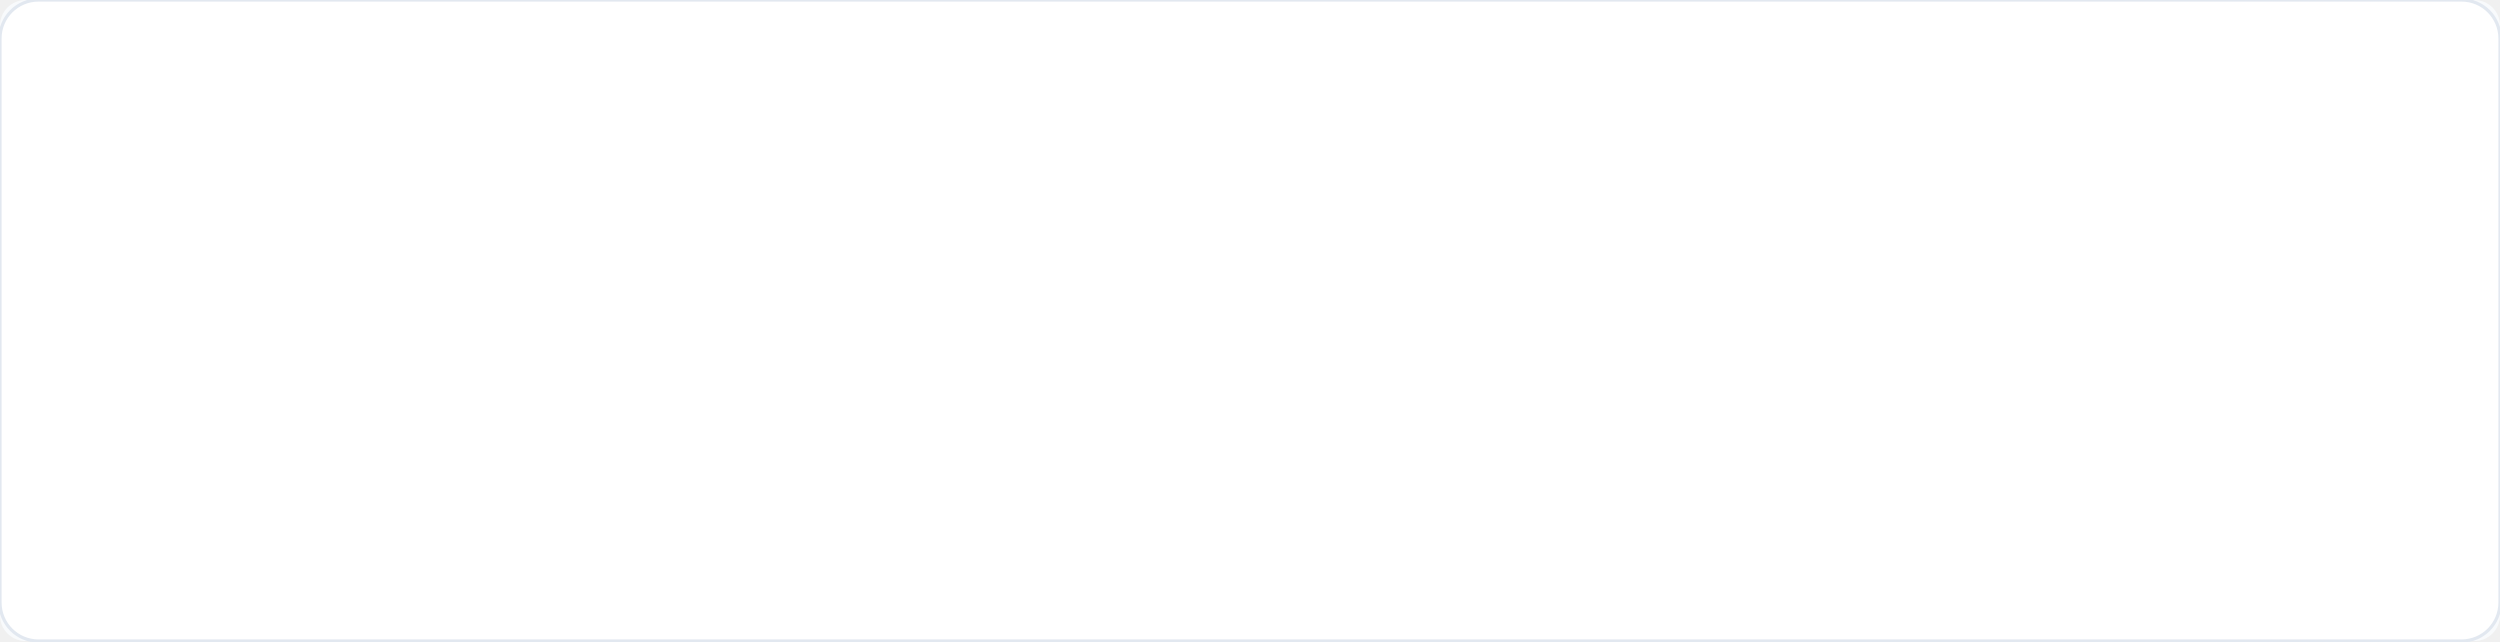
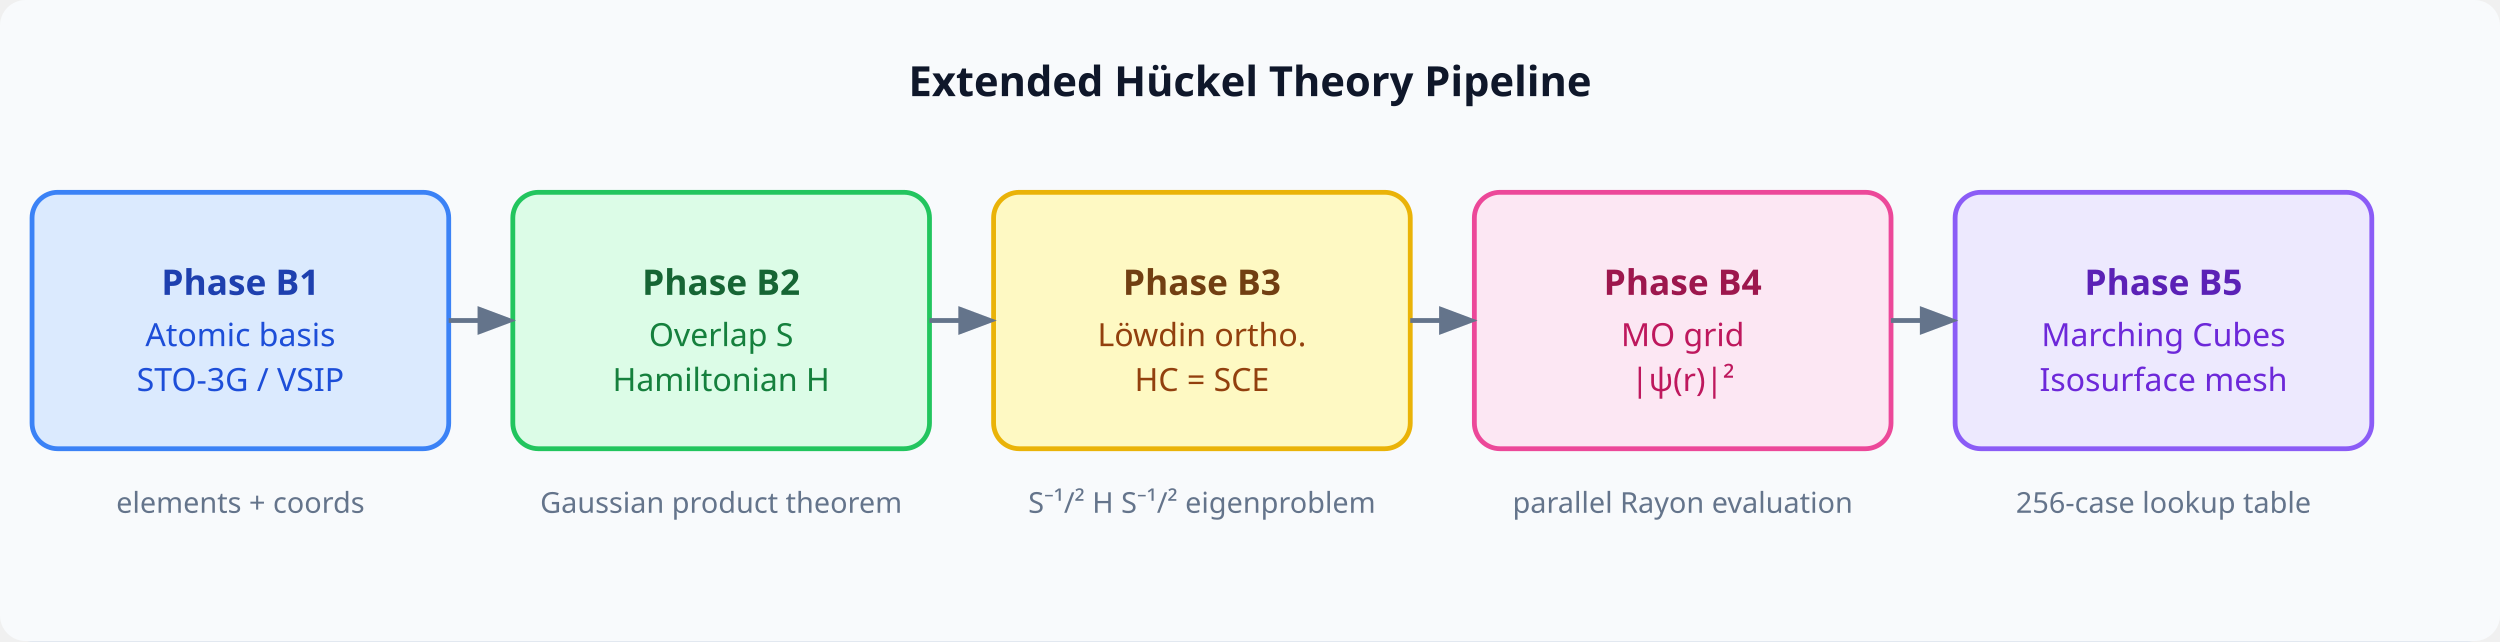
<svg xmlns="http://www.w3.org/2000/svg" viewBox="0 0 780 200" width="780" height="200" font-family="system-ui, sans-serif">
+   <rect x="0" y="0" width="780" height="200" fill="white" rx="12" stroke="#e2e8f0" stroke-width="1" />
  <rect width="780" height="200" fill="#f8fafc" rx="8" />
  <rect x="10" y="60" width="130" height="80" rx="8" fill="#dbeafe" stroke="#3b82f6" stroke-width="1.5" />
  <text x="75" y="92" text-anchor="middle" font-size="11" font-weight="bold" fill="#1e40af">Phase B1</text>
  <text x="75" y="108" text-anchor="middle" font-size="10" fill="#1d4ed8">Atomic basis</text>
  <text x="75" y="122" text-anchor="middle" font-size="10" fill="#1d4ed8">STO-3G / VSIP</text>
  <rect x="160" y="60" width="130" height="80" rx="8" fill="#dcfce7" stroke="#22c55e" stroke-width="1.5" />
  <text x="225" y="92" text-anchor="middle" font-size="11" font-weight="bold" fill="#166534">Phase B2</text>
  <text x="225" y="108" text-anchor="middle" font-size="10" fill="#15803d">Overlap S</text>
  <text x="225" y="122" text-anchor="middle" font-size="10" fill="#15803d">Hamiltonian H</text>
  <rect x="310" y="60" width="130" height="80" rx="8" fill="#fef9c3" stroke="#eab308" stroke-width="1.5" />
  <text x="375" y="92" text-anchor="middle" font-size="11" font-weight="bold" fill="#713f12">Phase B3</text>
  <text x="375" y="108" text-anchor="middle" font-size="10" fill="#92400e">Löwdin ortho.</text>
  <text x="375" y="122" text-anchor="middle" font-size="10" fill="#92400e">HC = SCE</text>
  <rect x="460" y="60" width="130" height="80" rx="8" fill="#fce7f3" stroke="#ec4899" stroke-width="1.5" />
  <text x="525" y="92" text-anchor="middle" font-size="11" font-weight="bold" fill="#9d174d">Phase B4</text>
  <text x="525" y="108" text-anchor="middle" font-size="10" fill="#be185d">MO grid</text>
  <text x="525" y="122" text-anchor="middle" font-size="10" fill="#be185d">|ψ(r)|²</text>
  <rect x="610" y="60" width="130" height="80" rx="8" fill="#ede9fe" stroke="#8b5cf6" stroke-width="1.5" />
  <text x="675" y="92" text-anchor="middle" font-size="11" font-weight="bold" fill="#5b21b6">Phase B5</text>
  <text x="675" y="108" text-anchor="middle" font-size="10" fill="#6d28d9">Marching Cubes</text>
  <text x="675" y="122" text-anchor="middle" font-size="10" fill="#6d28d9">Isosurface mesh</text>
  <line x1="140" y1="100" x2="158" y2="100" stroke="#64748b" stroke-width="1.5" marker-end="url(#arrow)" />
  <line x1="290" y1="100" x2="308" y2="100" stroke="#64748b" stroke-width="1.5" marker-end="url(#arrow)" />
  <line x1="440" y1="100" x2="458" y2="100" stroke="#64748b" stroke-width="1.5" marker-end="url(#arrow)" />
  <line x1="590" y1="100" x2="608" y2="100" stroke="#64748b" stroke-width="1.5" marker-end="url(#arrow)" />
  <text x="75" y="160" text-anchor="middle" font-size="9" fill="#64748b">elements + coords</text>
  <text x="225" y="160" text-anchor="middle" font-size="9" fill="#64748b">Gaussian product theorem</text>
  <text x="375" y="160" text-anchor="middle" font-size="9" fill="#64748b">S⁻¹/² H S⁻¹/² eigenproblem</text>
  <text x="525" y="160" text-anchor="middle" font-size="9" fill="#64748b">parallel Rayon evaluation</text>
  <text x="675" y="160" text-anchor="middle" font-size="9" fill="#64748b">256-case lookup table</text>
  <text x="390" y="30" text-anchor="middle" font-size="13" font-weight="bold" fill="#0f172a">Extended Hückel Theory Pipeline</text>
  <defs>
    <marker id="arrow" markerWidth="8" markerHeight="8" refX="6" refY="3" orient="auto">
      <path d="M0,0 L0,6 L8,3 z" fill="#64748b" />
    </marker>
  </defs>
-   <rect x="0" y="0" width="780" height="200" fill="white" rx="12" stroke="#e2e8f0" stroke-width="1" />
</svg>
